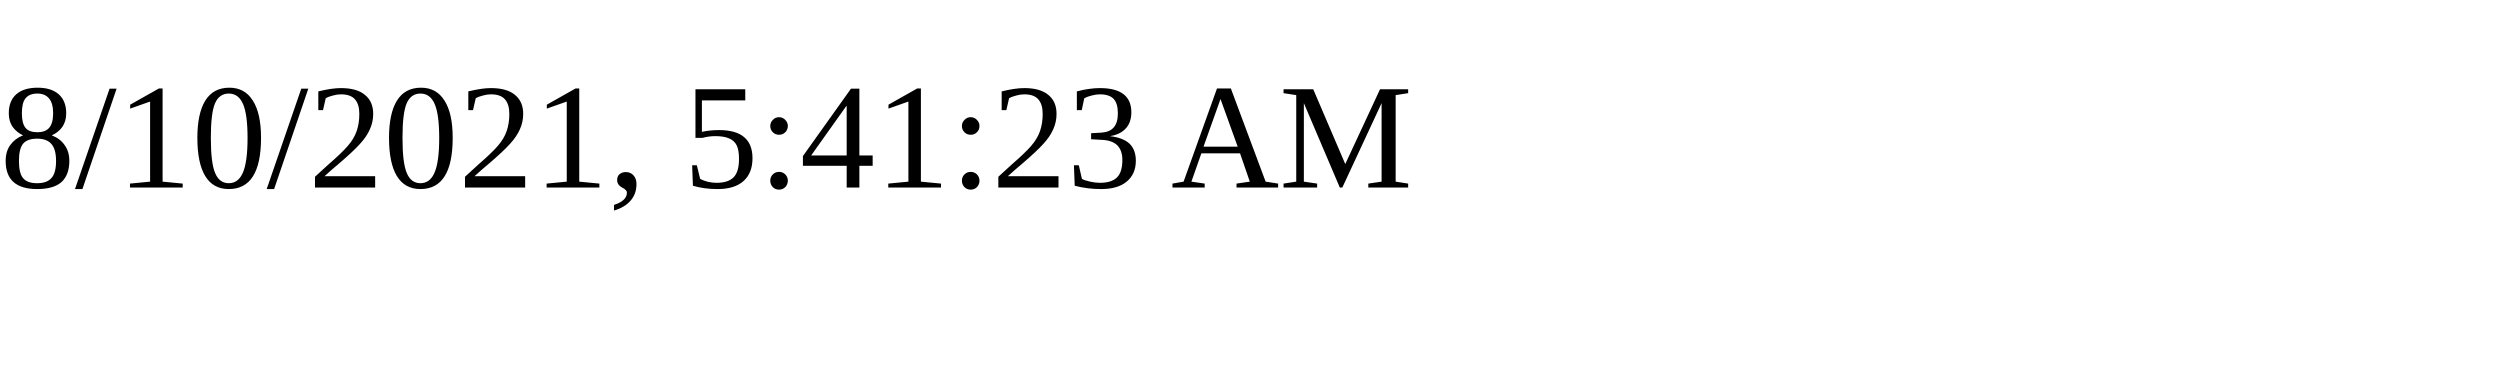
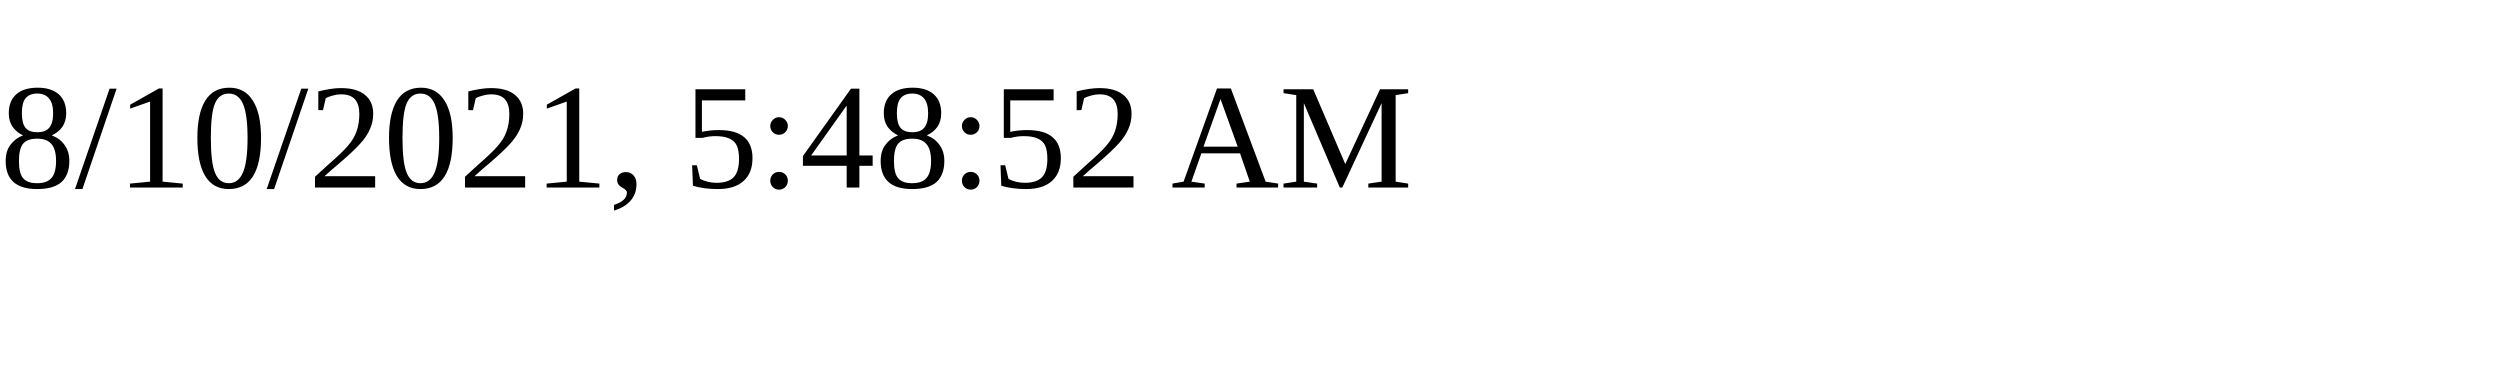
<svg xmlns="http://www.w3.org/2000/svg" height="30" width="200">
-   <text x="0" y="15">8/10/2021, 5:41:23 AM</text>
+   <text x="0" y="15">8/10/2021, 5:48:52 AM</text>
</svg>
